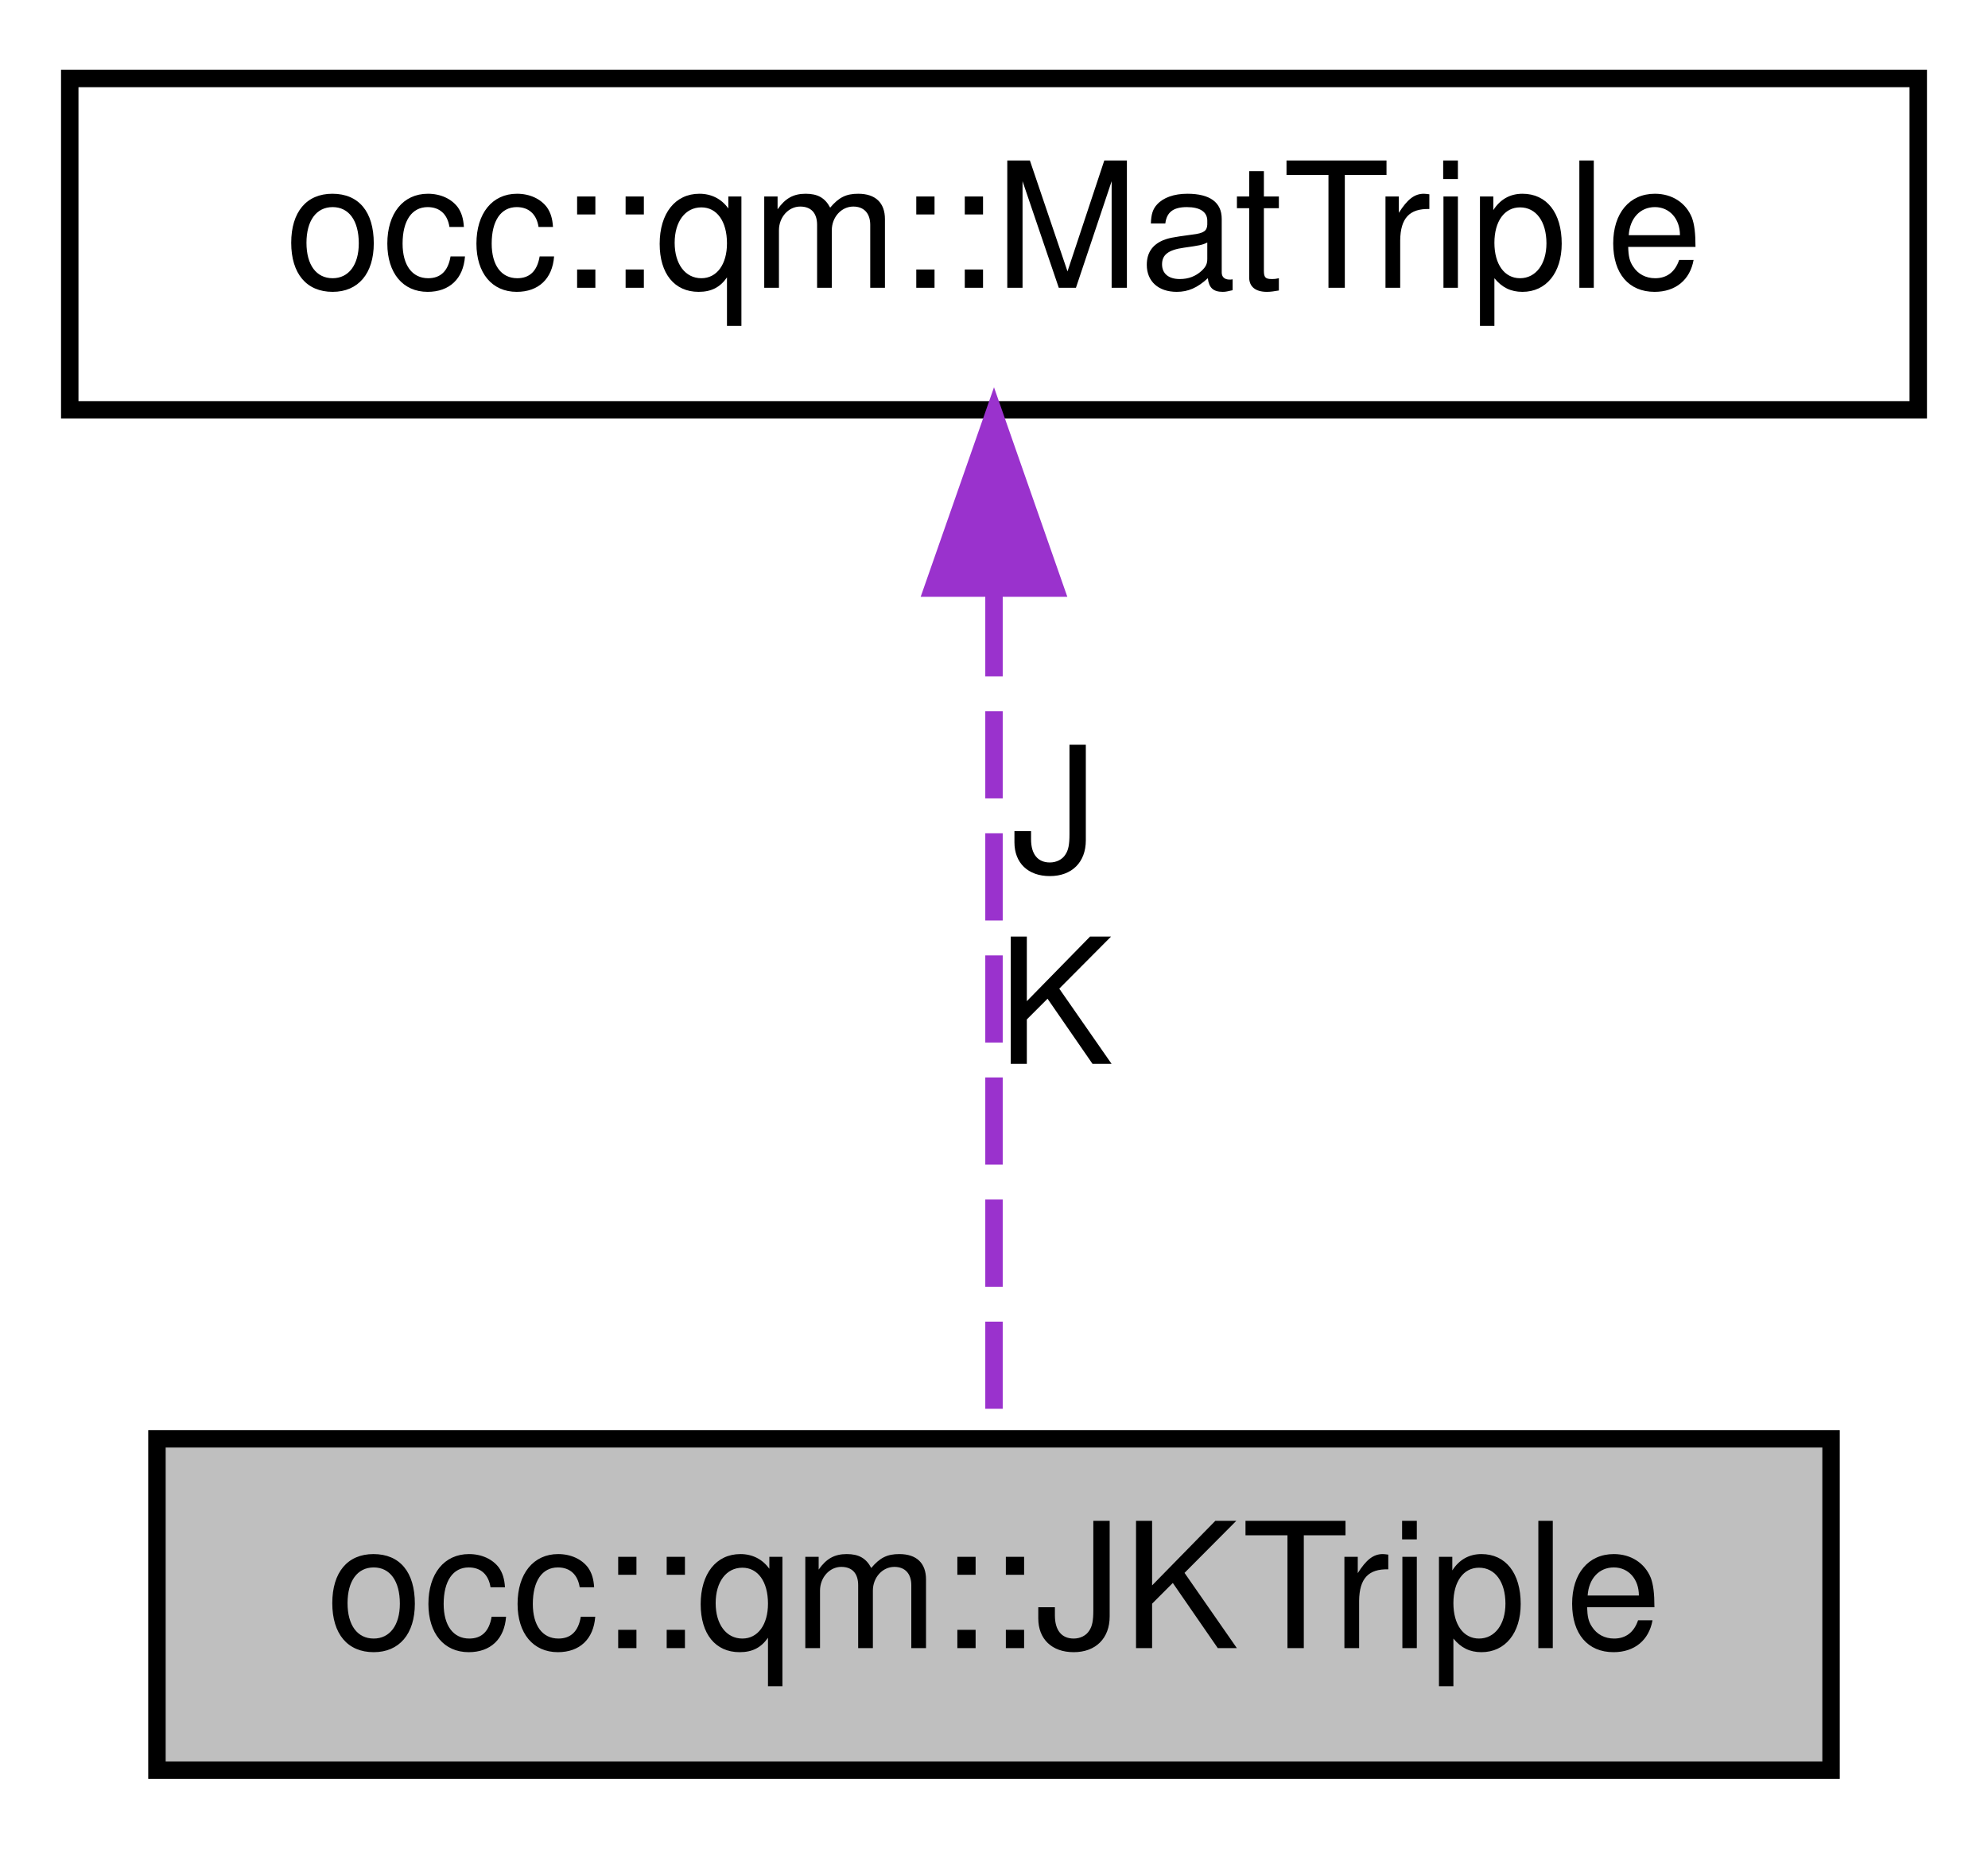
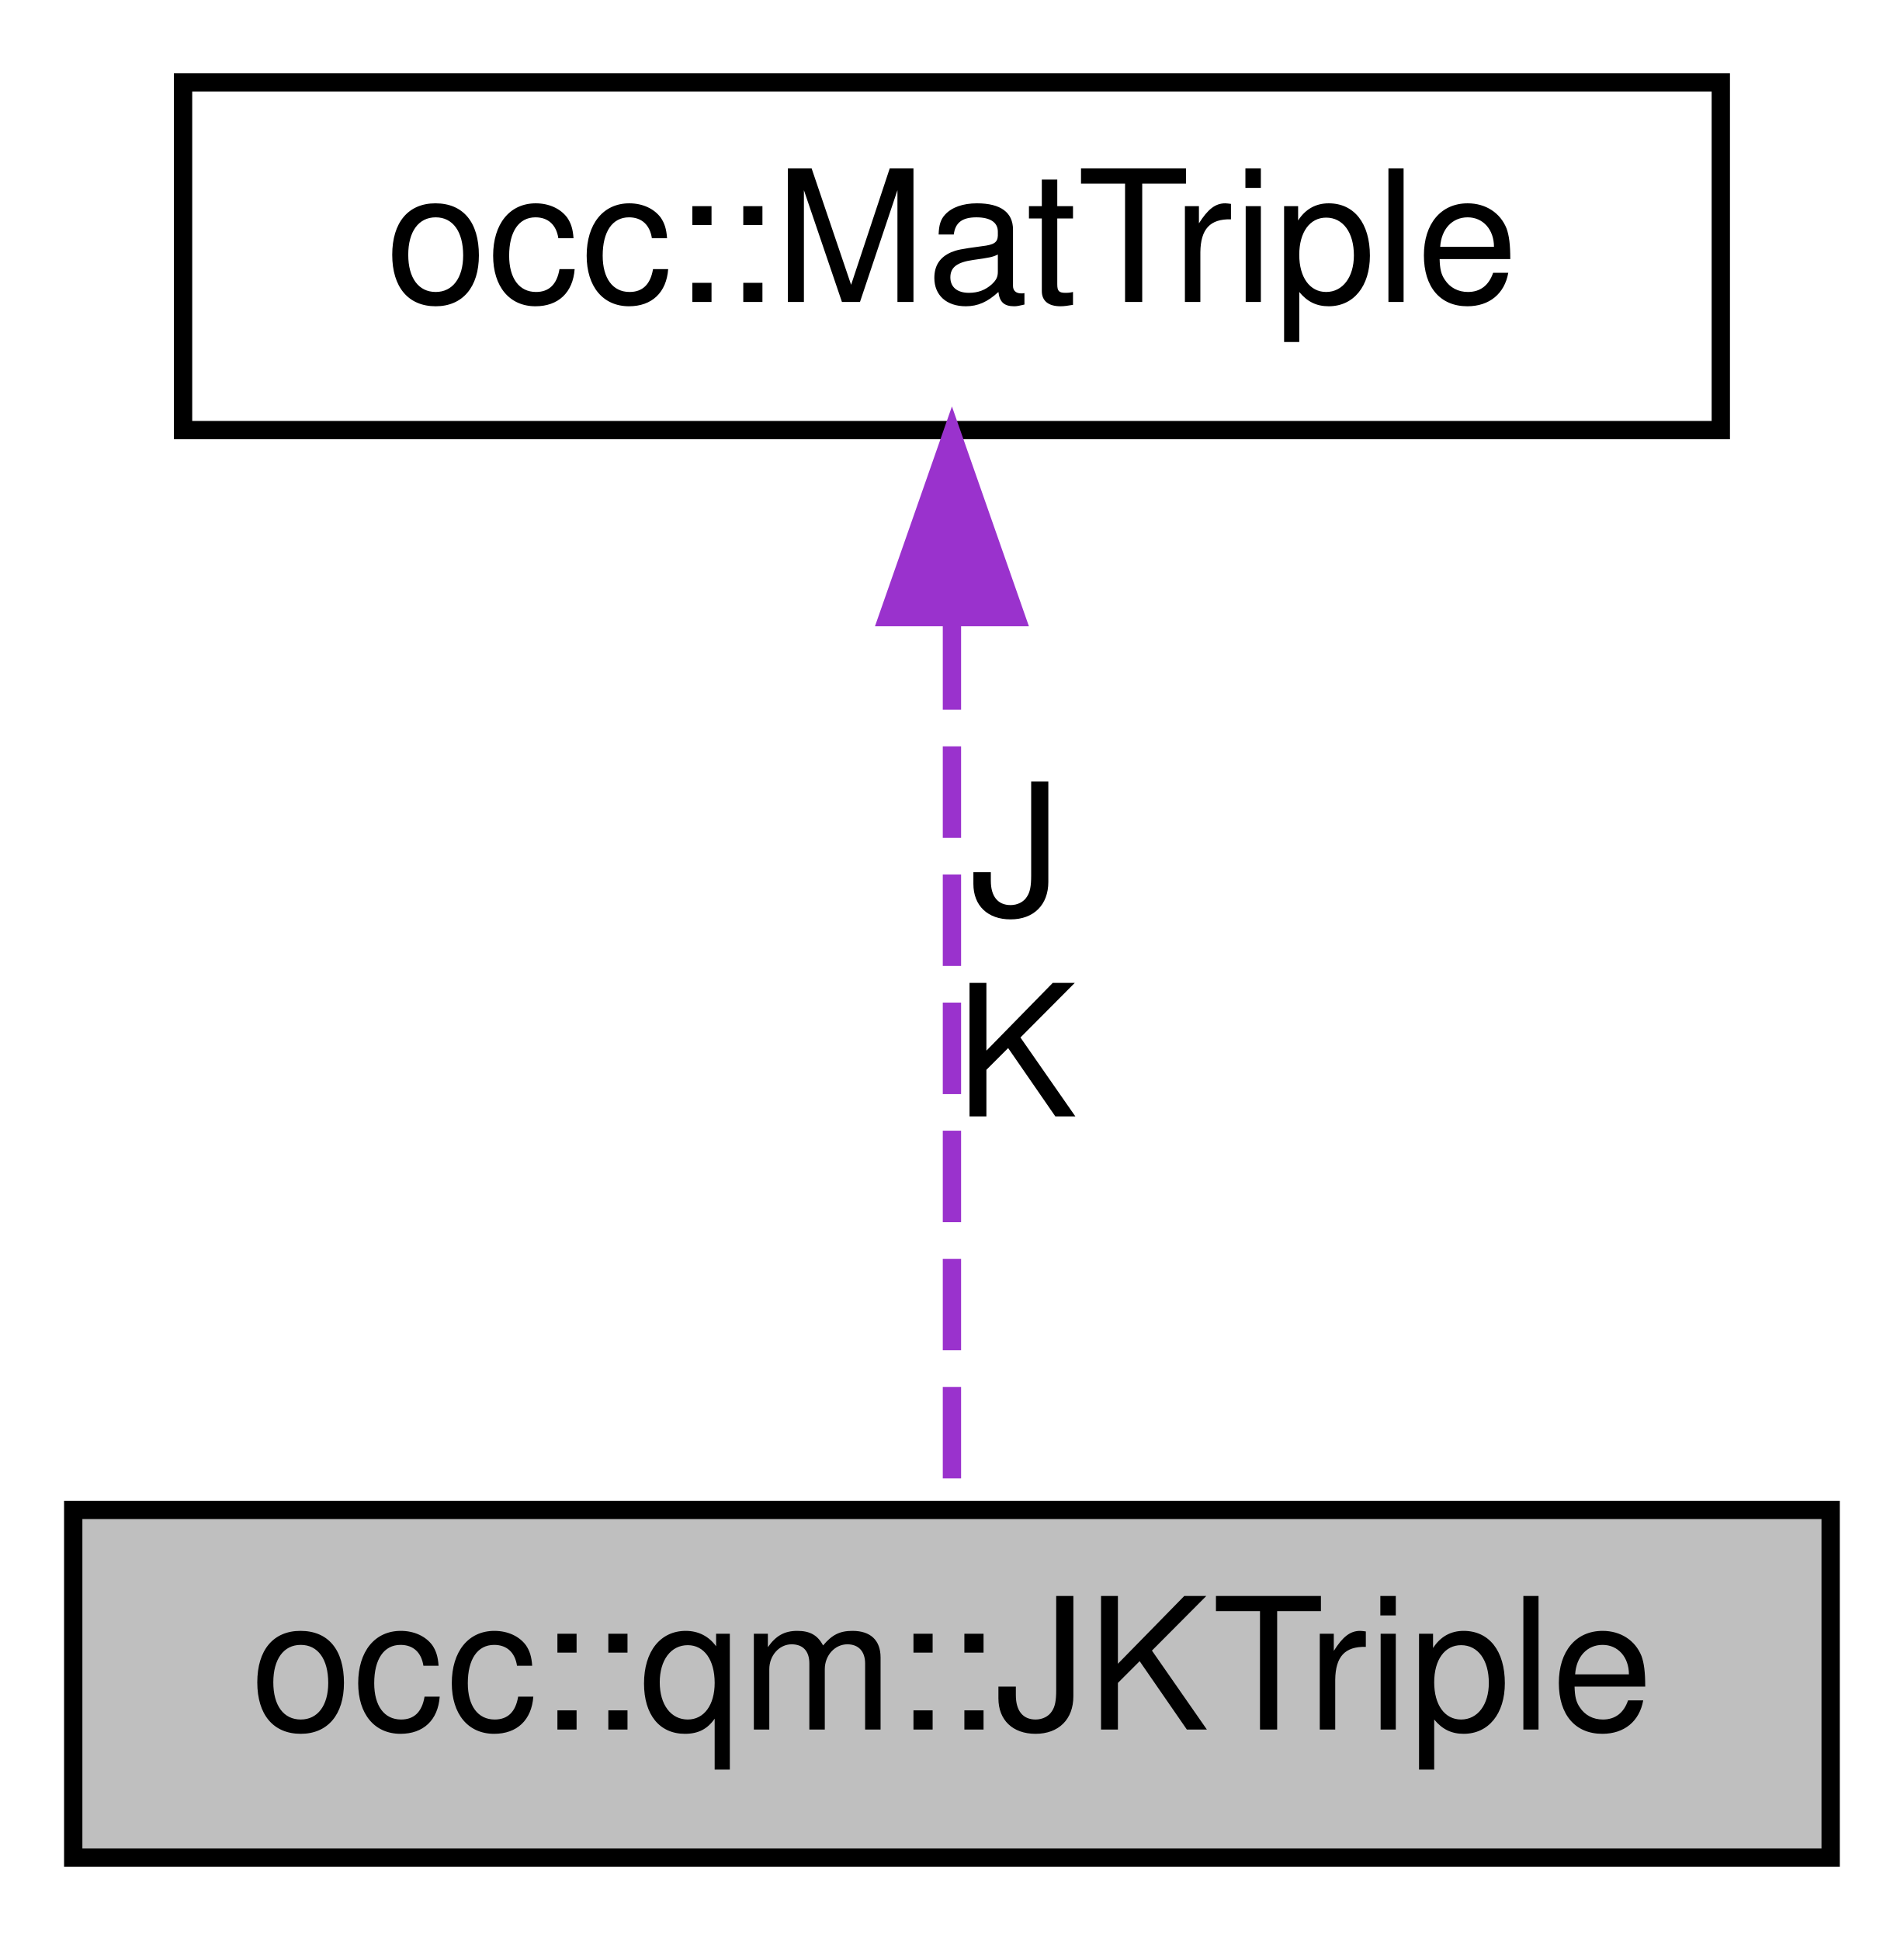
- <svg xmlns="http://www.w3.org/2000/svg" xmlns:xlink="http://www.w3.org/1999/xlink" width="114pt" height="106pt" viewBox="0.00 0.00 114.00 106.00">
+ <svg xmlns="http://www.w3.org/2000/svg" xmlns:xlink="http://www.w3.org/1999/xlink" width="104pt" height="106pt" viewBox="0.00 0.00 104.00 106.00">
  <g id="graph0" class="graph" transform="scale(1 1) rotate(0) translate(4 102)">
    <g id="node1" class="node">
      <g id="a_node1">
        <a xlink:title=" ">
-           <polygon fill="#bfbfbf" stroke="black" points="5,-0.5 5,-19.5 101,-19.5 101,-0.5 5,-0.5" />
-           <text text-anchor="middle" x="53" y="-7.5" font-family="Helvetica,sans-Serif" font-size="10.00">occ::qm::JKTriple</text>
+           <polygon fill="#bfbfbf" stroke="black" points="0,-0.5 0,-19.5 96,-19.5 96,-0.5 0,-0.5" />
+           <text text-anchor="middle" x="48" y="-7.5" font-family="Helvetica,sans-Serif" font-size="10.00">occ::qm::JKTriple</text>
        </a>
      </g>
    </g>
    <g id="node2" class="node">
      <g id="a_node2">
-         <a xlink:href="structocc_1_1qm_1_1MatTriple.html" target="_top" xlink:title=" ">
-           <polygon fill="none" stroke="black" points="0,-78.5 0,-97.5 106,-97.5 106,-78.5 0,-78.5" />
-           <text text-anchor="middle" x="53" y="-85.5" font-family="Helvetica,sans-Serif" font-size="10.00">occ::qm::MatTriple</text>
+         <a xlink:href="structocc_1_1MatTriple.html" target="_top" xlink:title=" ">
+           <polygon fill="none" stroke="black" points="6,-78.5 6,-97.5 90,-97.5 90,-78.5 6,-78.5" />
+           <text text-anchor="middle" x="48" y="-85.5" font-family="Helvetica,sans-Serif" font-size="10.00">occ::MatTriple</text>
        </a>
      </g>
    </g>
    <g id="edge1" class="edge">
-       <path fill="none" stroke="#9a32cd" stroke-dasharray="5,2" d="M53,-68.22C53,-52.7 53,-31.36 53,-19.62" />
-       <polygon fill="#9a32cd" stroke="#9a32cd" points="49.5,-68.28 53,-78.28 56.5,-68.28 49.5,-68.28" />
-       <text text-anchor="middle" x="56.5" y="-52" font-family="Helvetica,sans-Serif" font-size="10.00"> J</text>
-       <text text-anchor="middle" x="56.5" y="-41" font-family="Helvetica,sans-Serif" font-size="10.00">K</text>
+       <path fill="none" stroke="#9a32cd" stroke-dasharray="5,2" d="M48,-68.22C48,-52.7 48,-31.36 48,-19.62" />
+       <polygon fill="#9a32cd" stroke="#9a32cd" points="44.5,-68.28 48,-78.28 51.5,-68.28 44.5,-68.28" />
+       <text text-anchor="middle" x="51.5" y="-52" font-family="Helvetica,sans-Serif" font-size="10.00"> J</text>
+       <text text-anchor="middle" x="51.5" y="-41" font-family="Helvetica,sans-Serif" font-size="10.00">K</text>
    </g>
  </g>
</svg>
